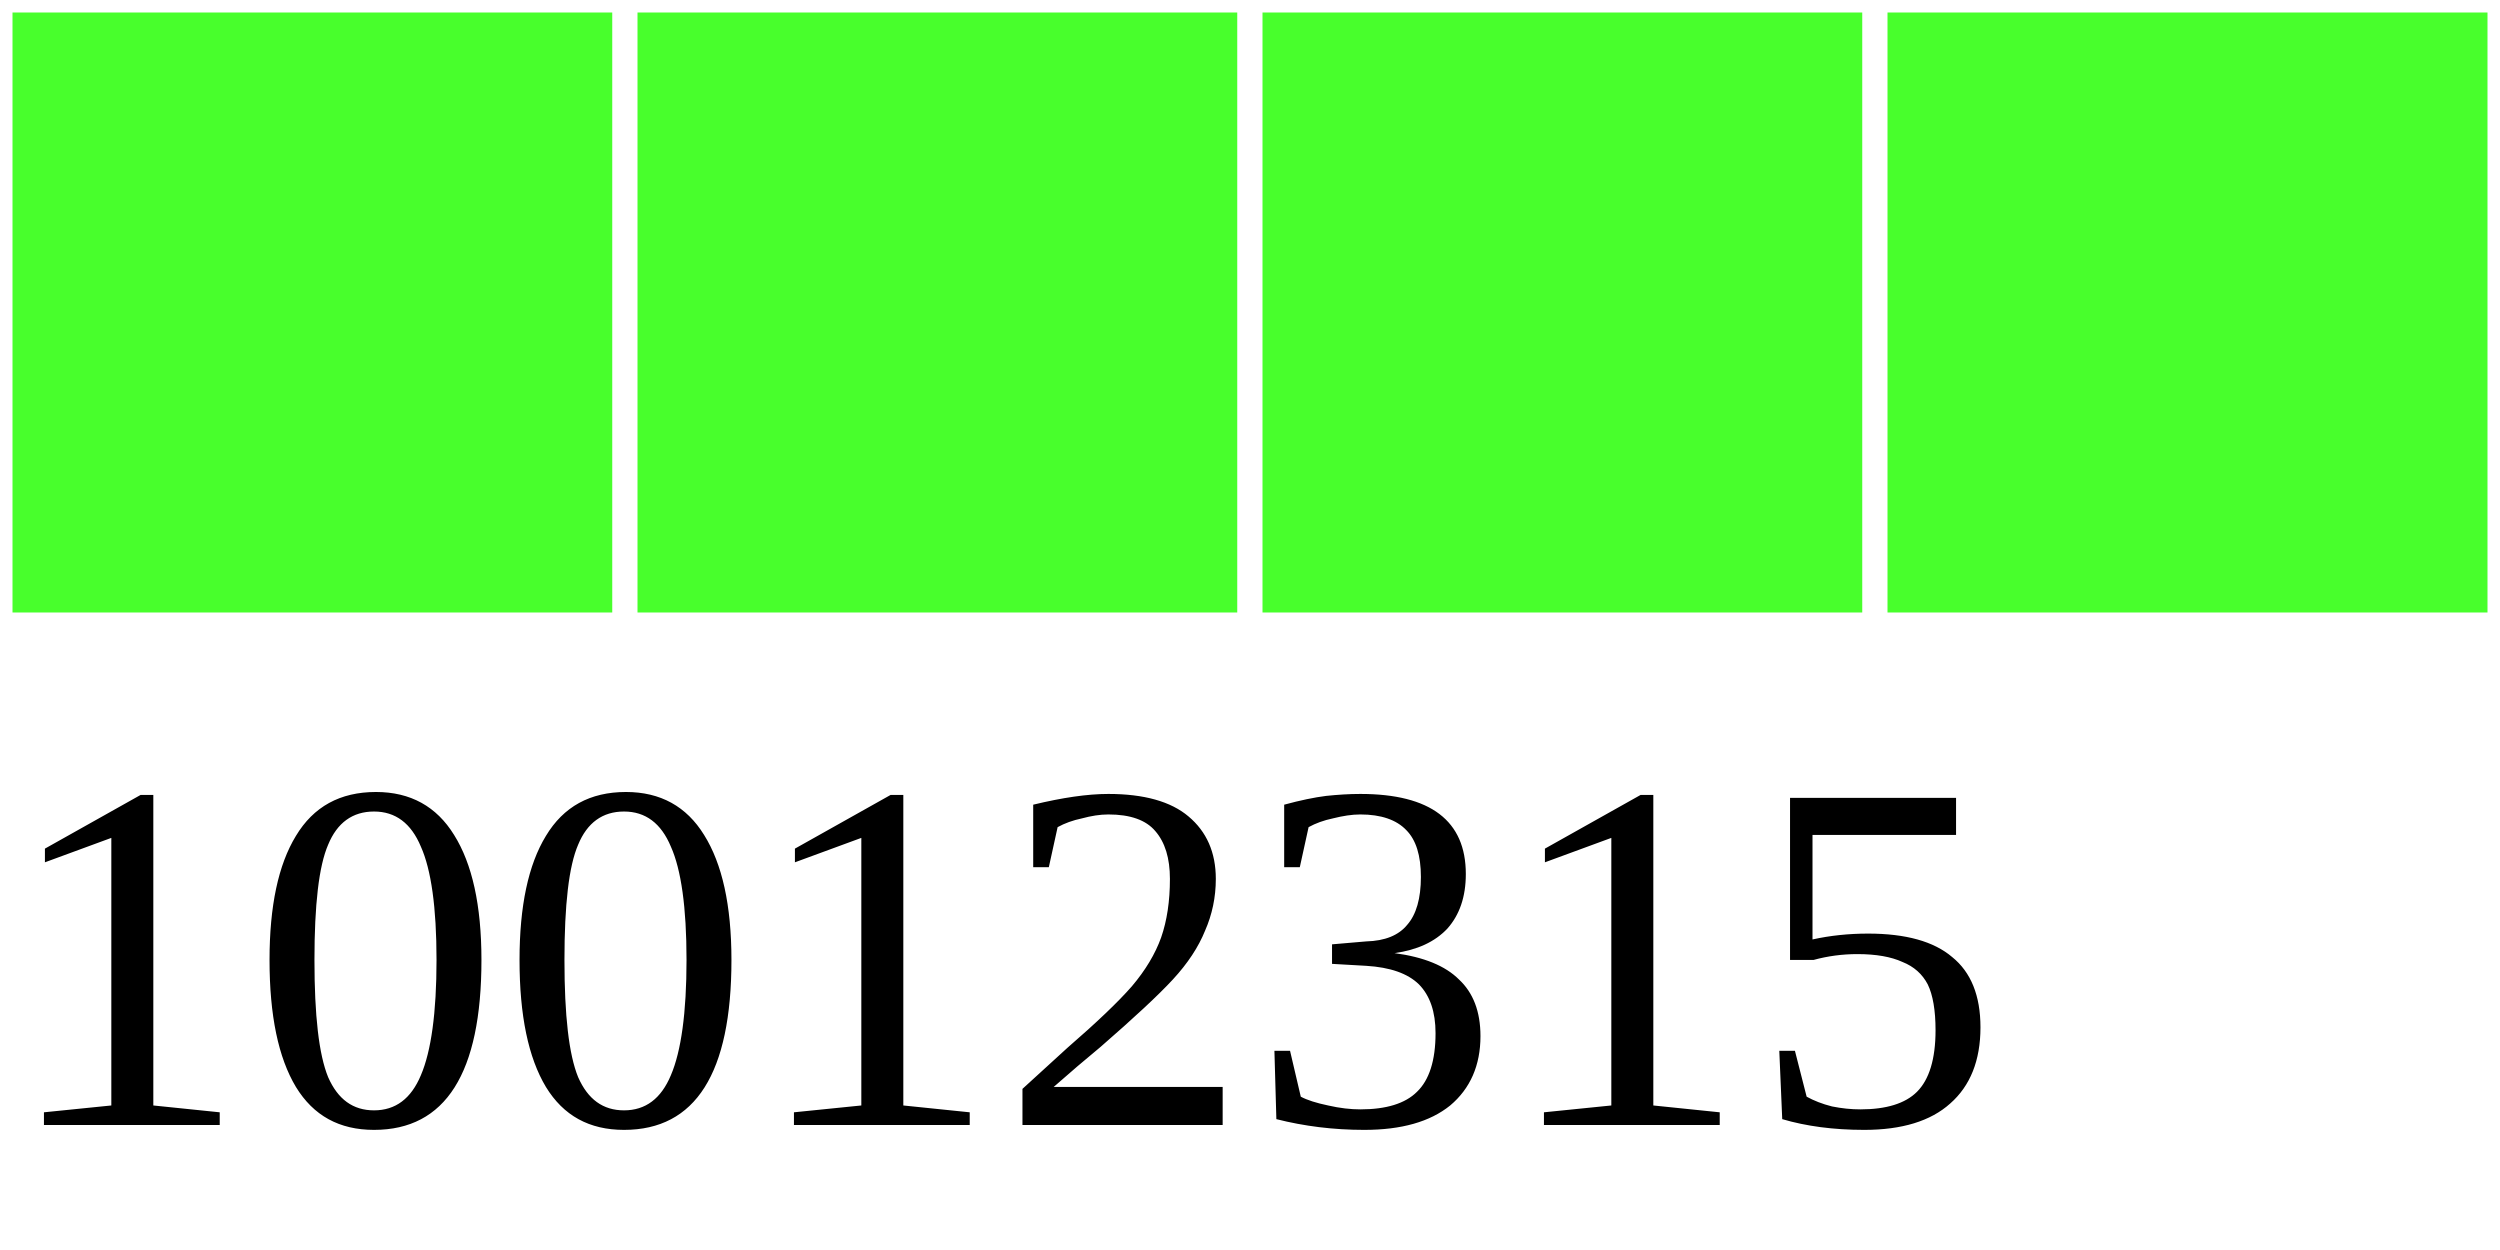
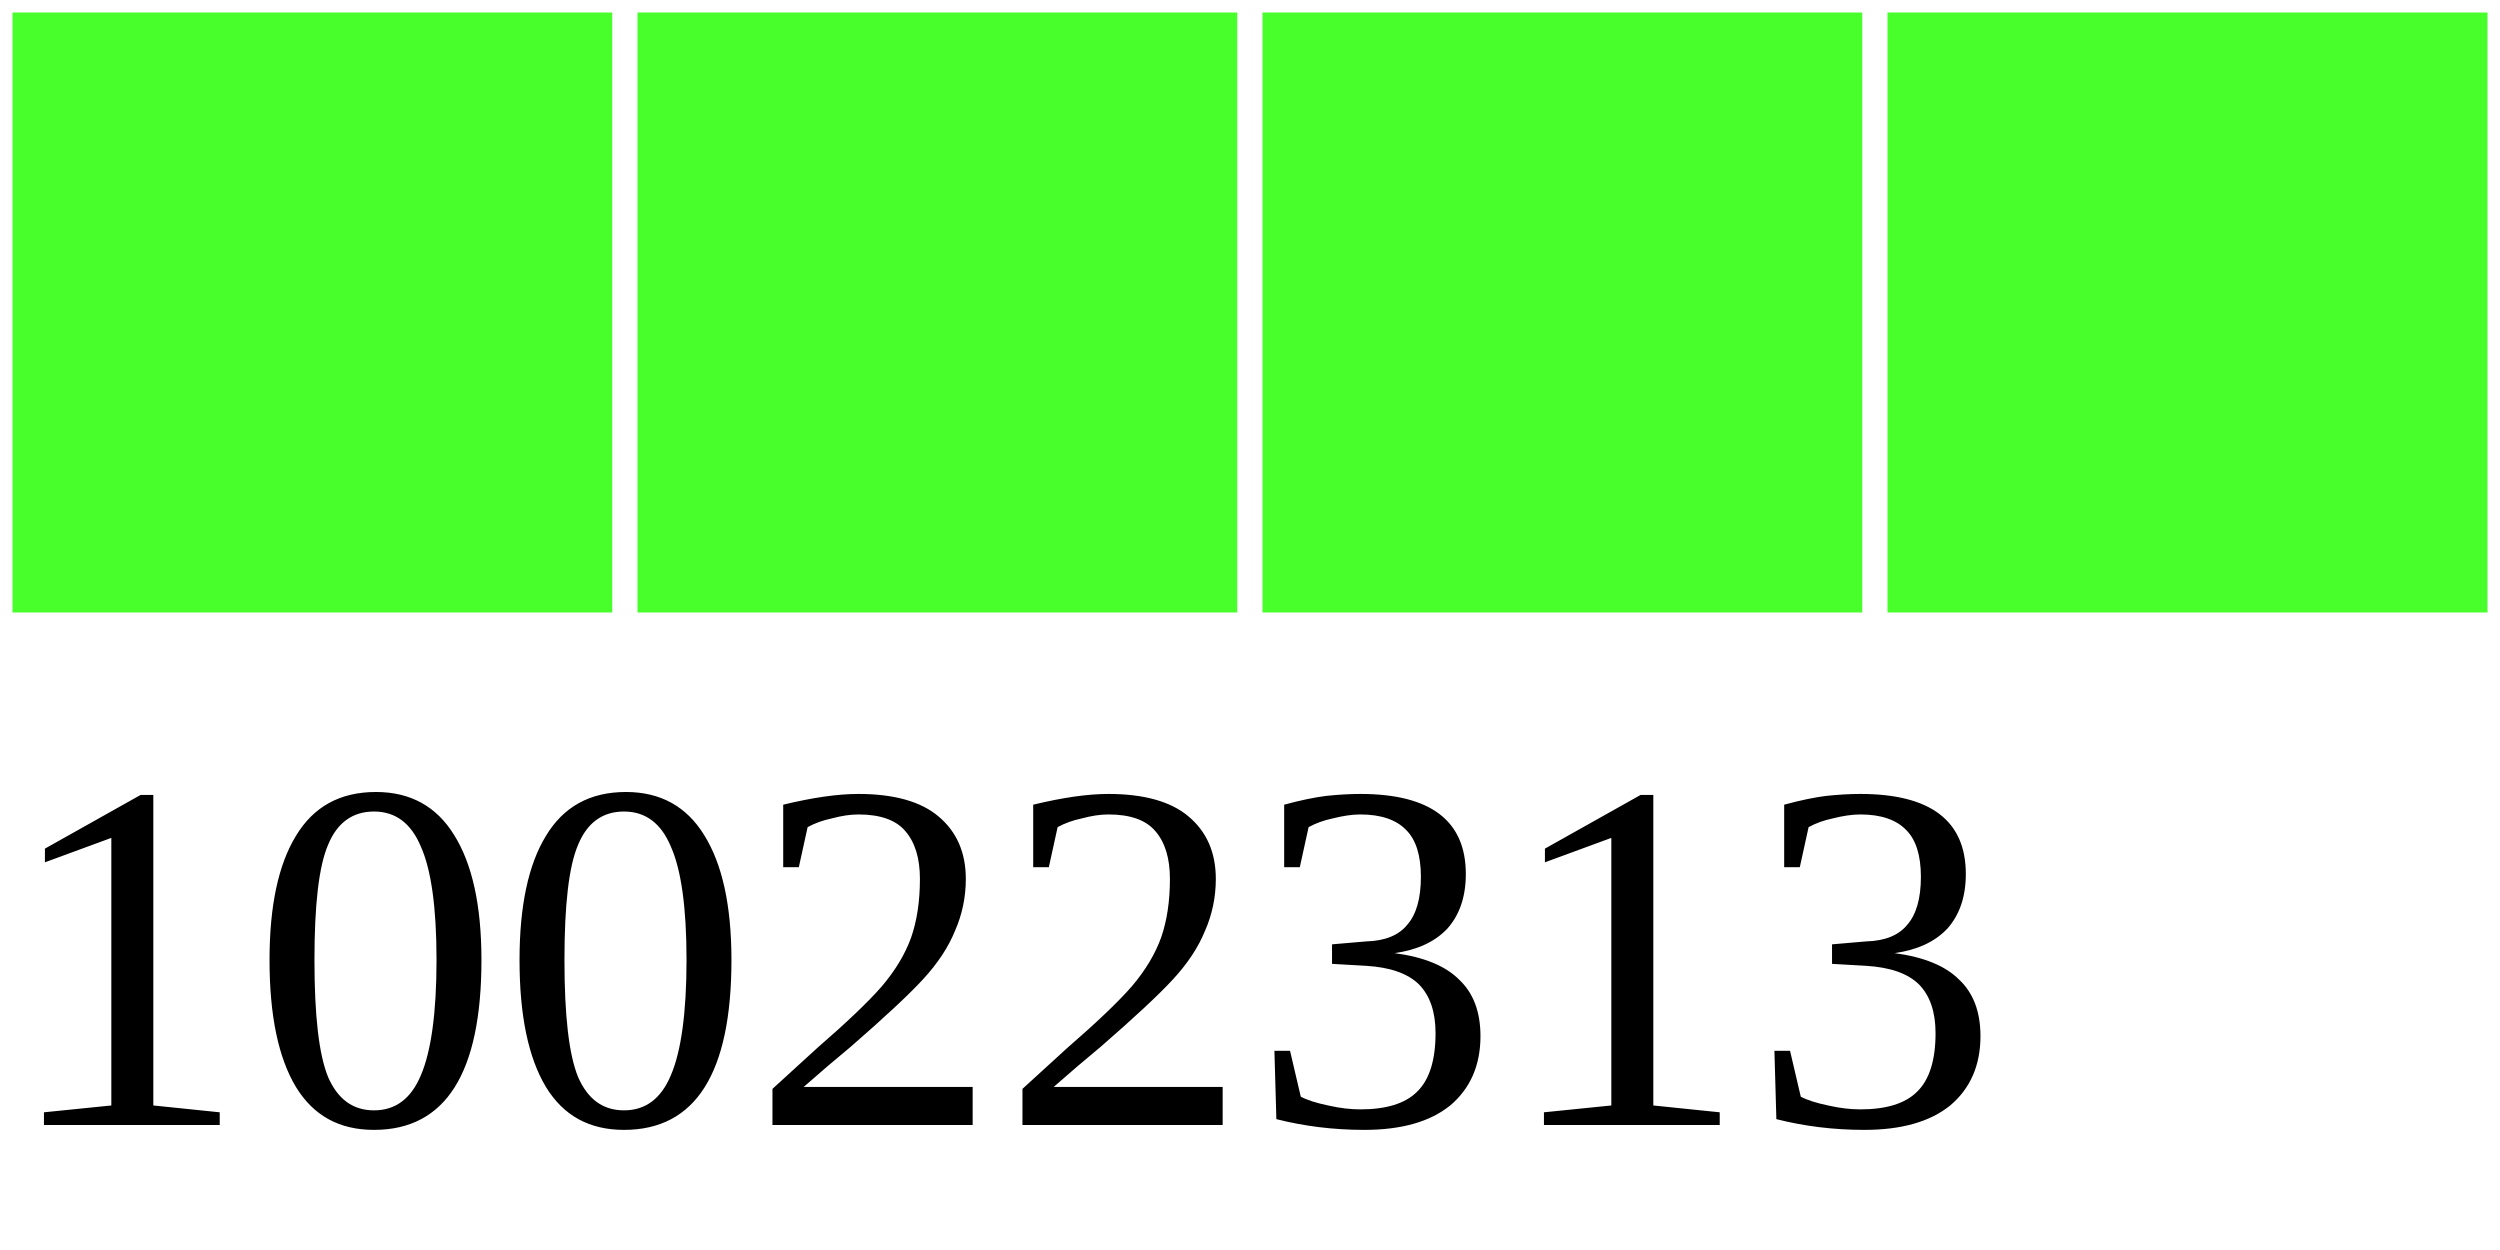
<svg xmlns="http://www.w3.org/2000/svg" width="40" height="20">
  <g>
    <rect width="10" height="10" style="fill:#48FF2C;stroke-width:0.4;stroke:rgb(255,255,255)" x="0" />
    <rect width="10" height="10" style="fill:#48FF2C;stroke-width:0.4;stroke:rgb(255,255,255)" x="10" />
    <rect width="10" height="10" style="fill:#48FF2C;stroke-width:0.4;stroke:rgb(255,255,255)" x="20" />
    <rect width="10" height="10" style="fill:#48FF2C;stroke-width:0.4;stroke:rgb(255,255,255)" x="30" />
-     <text x="0" y="18" fill="black" font-size="8">10012315</text>
+     <text x="0" y="18" fill="black" font-size="8">10022313</text>
  </g>
</svg>
